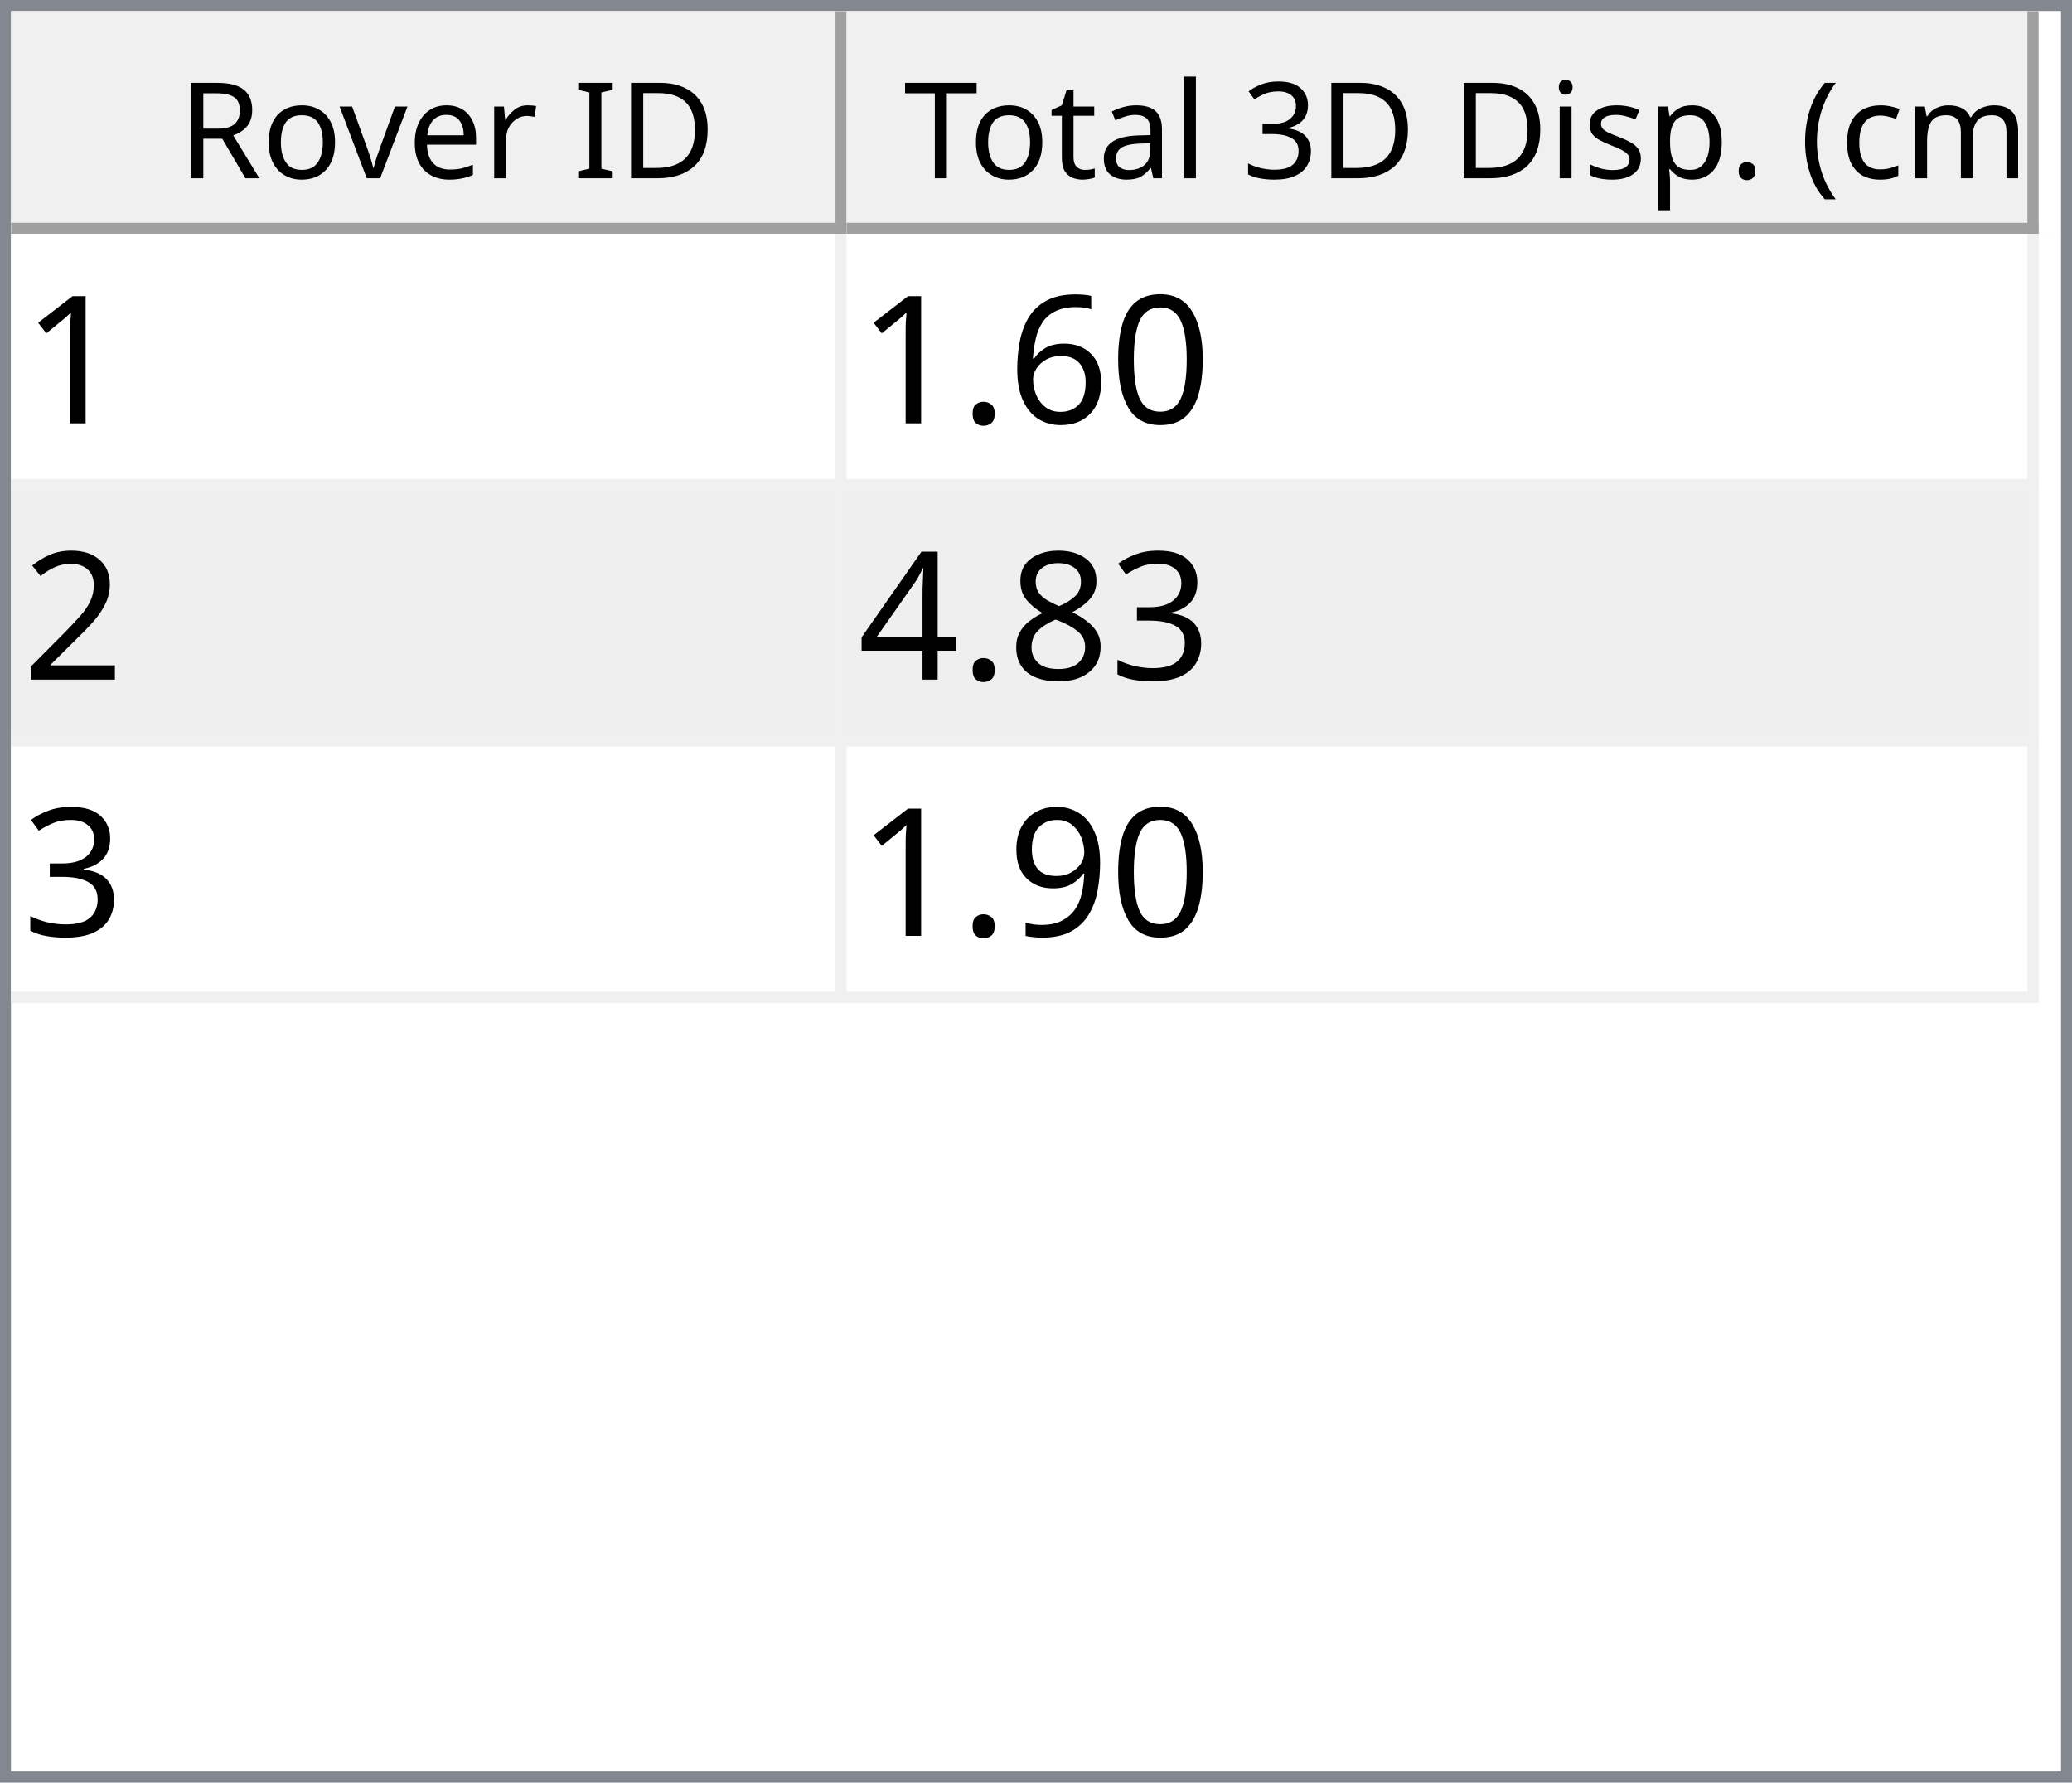
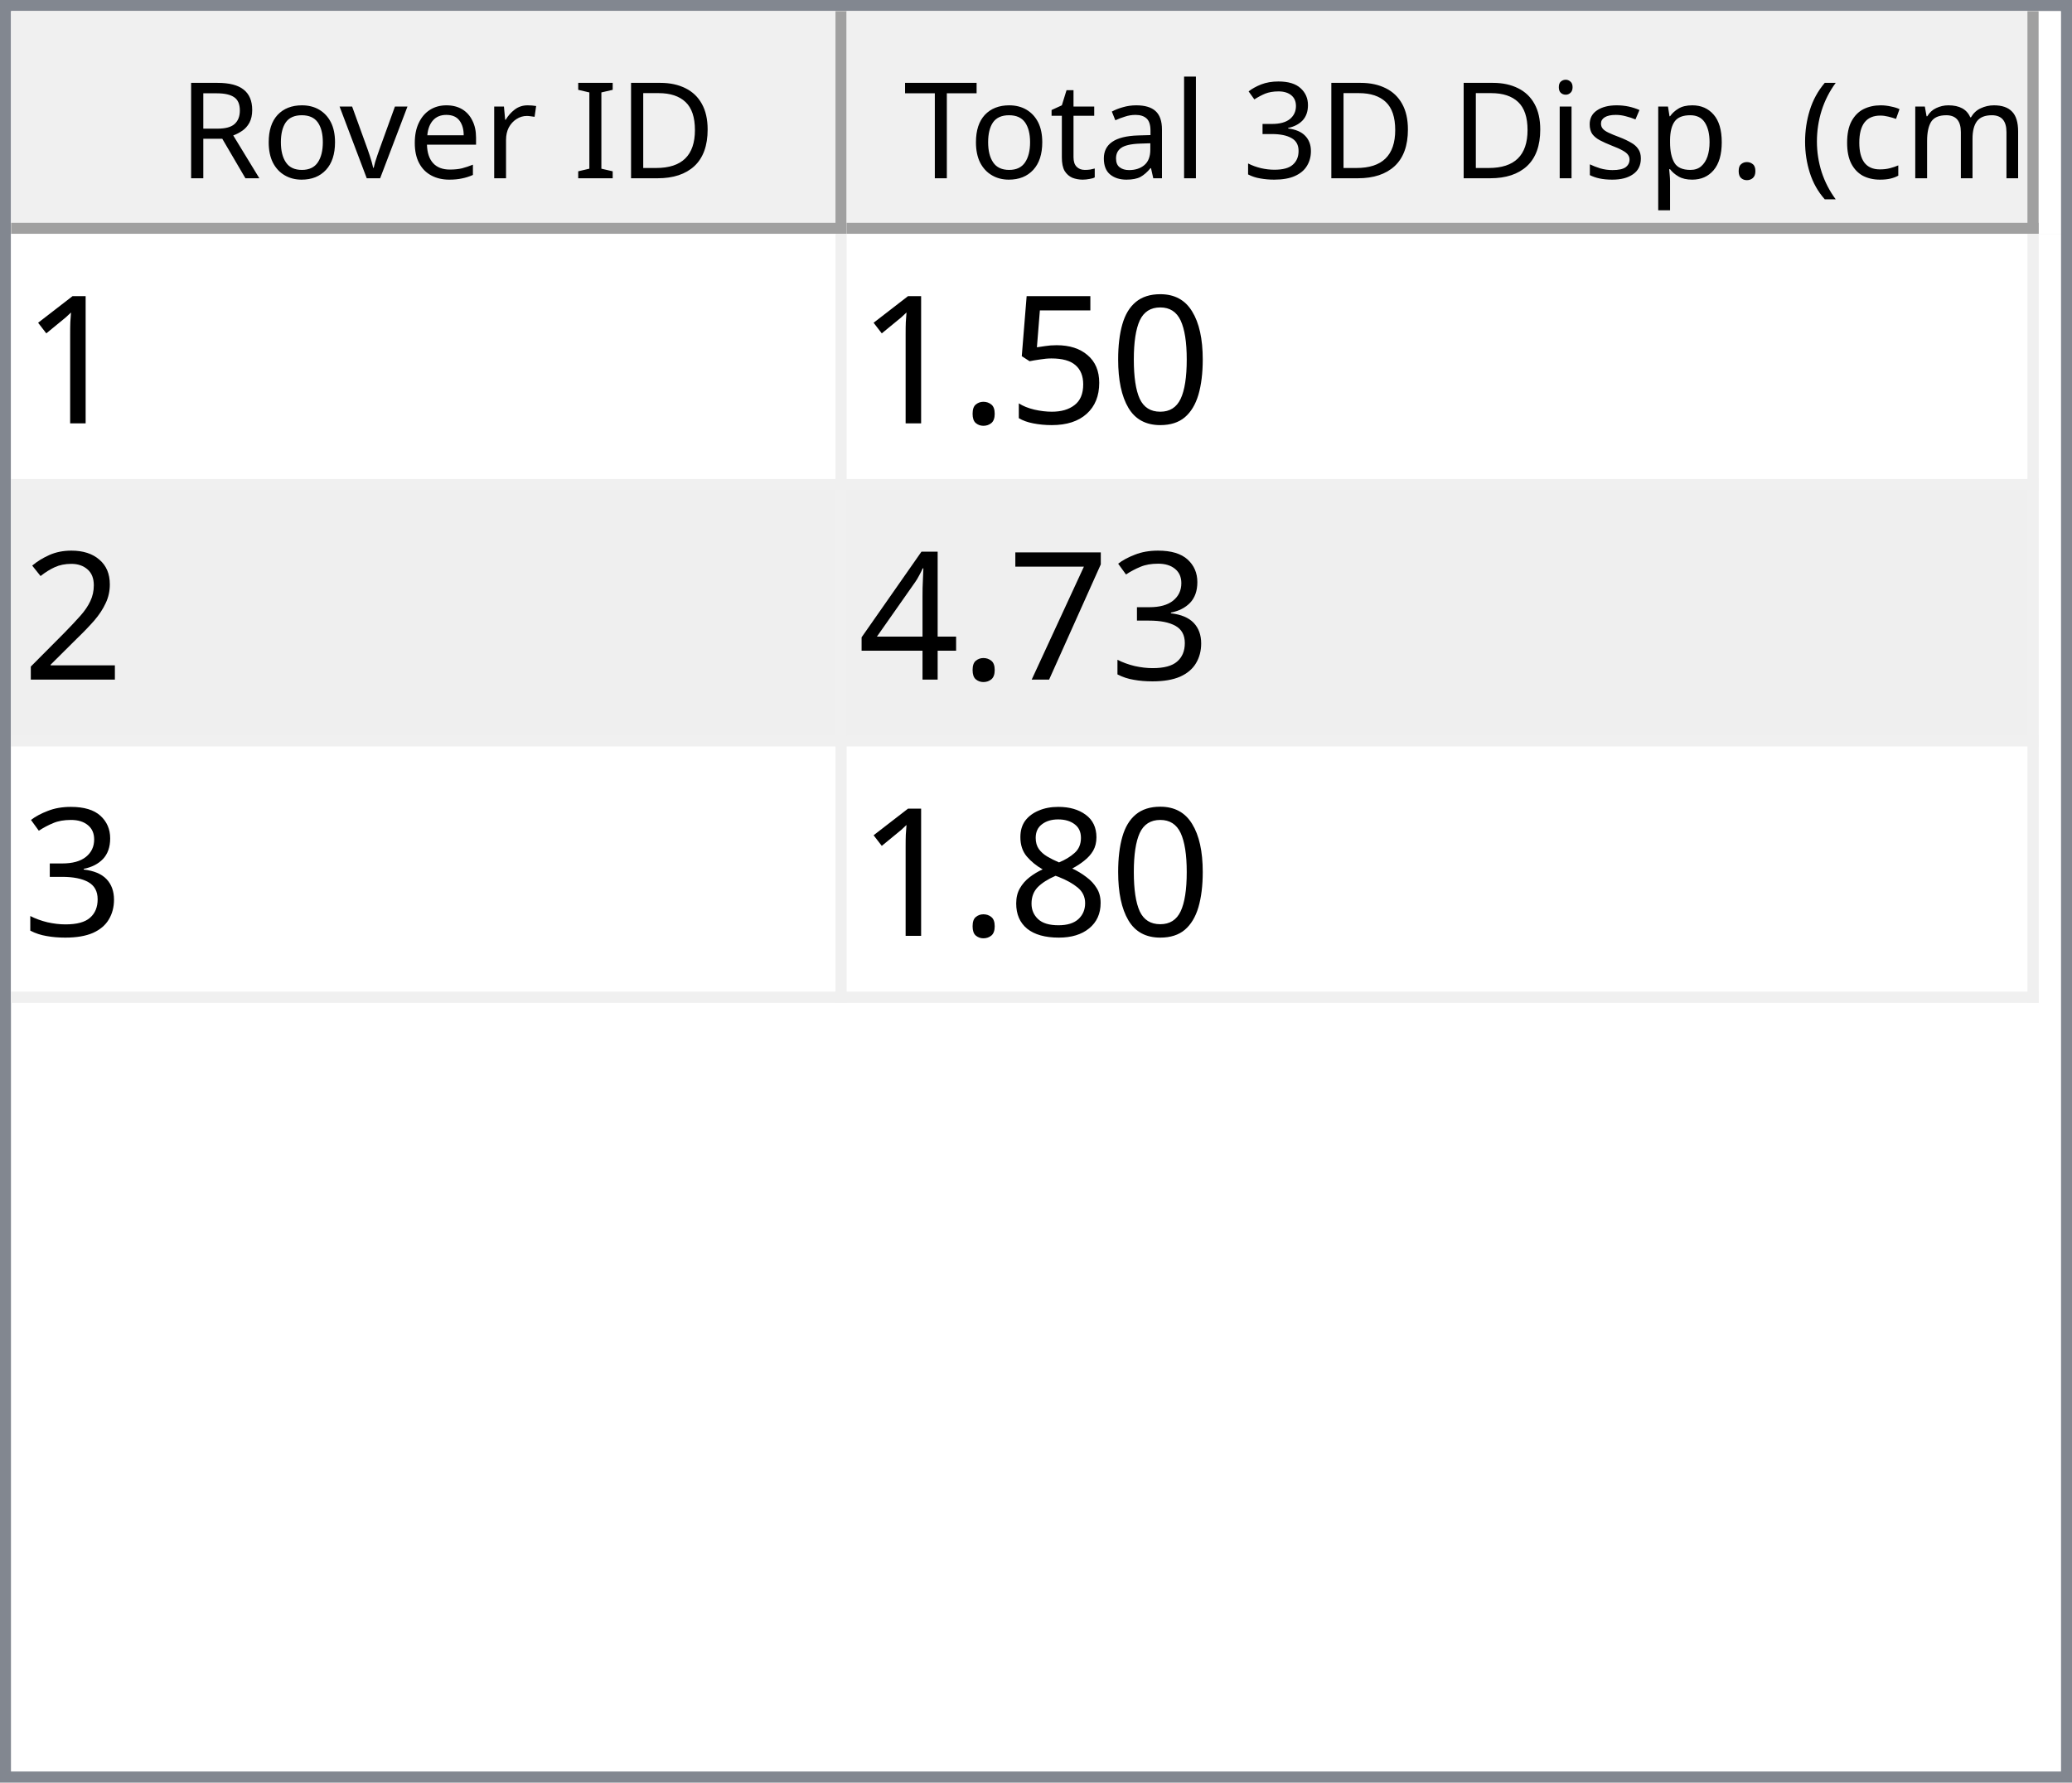
<svg xmlns="http://www.w3.org/2000/svg" style="fill-opacity:1; color-rendering:auto; color-interpolation:auto; text-rendering:auto; stroke:black; stroke-linecap:square; stroke-miterlimit:10; shape-rendering:auto; stroke-opacity:1; fill:black; stroke-dasharray:none; font-weight:normal; stroke-width:1; font-family:'Dialog'; font-style:normal; stroke-linejoin:miter; font-size:12px; stroke-dashoffset:0; image-rendering:auto;" width="186" height="160">
  <defs id="genericDefs" />
  <g>
    <defs id="defs1">
      <clipPath clipPathUnits="userSpaceOnUse" id="clipPath1">
        <path d="M0 0 L186 0 L186 160 L0 160 L0 0 Z" />
      </clipPath>
      <clipPath clipPathUnits="userSpaceOnUse" id="clipPath2">
        <path d="M0 0 L0 160 L186 160 L186 0 Z" />
      </clipPath>
      <clipPath clipPathUnits="userSpaceOnUse" id="clipPath3">
        <path d="M0 0 L0 20 L184 20 L184 0 Z" />
      </clipPath>
      <clipPath clipPathUnits="userSpaceOnUse" id="clipPath4">
        <path d="M0 0 L0 20 L75 20 L75 0 Z" />
      </clipPath>
      <clipPath clipPathUnits="userSpaceOnUse" id="clipPath5">
        <path d="M1 1 L1 19 L74 19 L74 1 Z" />
      </clipPath>
      <clipPath clipPathUnits="userSpaceOnUse" id="clipPath6">
        <path d="M0 0 L0 18 L73 18 L73 0 Z" />
      </clipPath>
      <clipPath clipPathUnits="userSpaceOnUse" id="clipPath7">
        <path d="M-0.5 -0.5 L-0.5 19.5 L74.5 19.5 L74.5 -0.5 Z" />
      </clipPath>
      <clipPath clipPathUnits="userSpaceOnUse" id="clipPath8">
        <path d="M0 0 L0 20 L107 20 L107 0 Z" />
      </clipPath>
      <clipPath clipPathUnits="userSpaceOnUse" id="clipPath9">
        <path d="M1 1 L1 19 L106 19 L106 1 Z" />
      </clipPath>
      <clipPath clipPathUnits="userSpaceOnUse" id="clipPath10">
        <path d="M0 0 L0 18 L105 18 L105 0 Z" />
      </clipPath>
      <clipPath clipPathUnits="userSpaceOnUse" id="clipPath11">
        <path d="M-0.5 -0.5 L-0.5 19.5 L106.5 19.5 L106.5 -0.5 Z" />
      </clipPath>
      <clipPath clipPathUnits="userSpaceOnUse" id="clipPath12">
        <path d="M0 0 L0 138 L184 138 L184 0 Z" />
      </clipPath>
      <clipPath clipPathUnits="userSpaceOnUse" id="clipPath13">
        <path d="M0 0 L0 69 L182 69 L182 0 Z" />
      </clipPath>
      <clipPath clipPathUnits="userSpaceOnUse" id="clipPath14">
        <path d="M-0.5 -0.5 L-0.5 68.5 L181.5 68.5 L181.5 -0.5 Z" />
      </clipPath>
      <clipPath clipPathUnits="userSpaceOnUse" id="clipPath15">
        <path d="M0 0 L0 22 L74 22 L74 0 Z" />
      </clipPath>
      <clipPath clipPathUnits="userSpaceOnUse" id="clipPath16">
        <path d="M0 0 L0 22 L106 22 L106 0 Z" />
      </clipPath>
      <font horiz-adv-x="64.551" id="font1">
        <font-face ascent="107.91" descent="25.098" units-per-em="100" style="font-style:normal; font-family:Segoe UI; font-weight:normal;" />
        <missing-glyph horiz-adv-x="64.551" d="M8.109 0 L8.109 68.266 L56.453 68.266 L56.453 0 L8.109 0 ZM15.328 7.234 L49.219 7.234 L49.219 61.031 L15.328 61.031 L15.328 7.234 Z" />
        <glyph unicode="D" horiz-adv-x="70.117" d="M9.188 0 L9.188 70.016 L28.516 70.016 Q65.531 70.016 65.531 35.891 Q65.531 19.672 55.25 9.836 Q44.969 0 27.734 0 L9.188 0 ZM17.391 62.594 L17.391 7.422 L27.828 7.422 Q41.609 7.422 49.273 14.797 Q56.938 22.172 56.938 35.688 Q56.938 62.594 28.328 62.594 L17.391 62.594 Z" />
        <glyph unicode="I" horiz-adv-x="26.611" d="M17.391 0 L9.188 0 L9.188 70.016 L17.391 70.016 L17.391 0 Z" />
        <glyph unicode=" " horiz-adv-x="27.393" d="" />
        <glyph unicode="r" horiz-adv-x="34.766" d="M34.188 41.891 Q32.078 43.5 28.125 43.5 Q23 43.5 19.555 38.672 Q16.109 33.844 16.109 25.484 L16.109 0 L8.109 0 L8.109 50 L16.109 50 L16.109 39.703 L16.312 39.703 Q18.016 44.969 21.531 47.922 Q25.047 50.875 29.391 50.875 Q32.516 50.875 34.188 50.203 L34.188 41.891 Z" />
        <glyph unicode="e" horiz-adv-x="52.295" d="M48.297 23 L12.984 23 Q13.188 14.656 17.484 10.109 Q21.781 5.562 29.297 5.562 Q37.75 5.562 44.828 11.141 L44.828 3.609 Q38.234 -1.172 27.391 -1.172 Q16.797 -1.172 10.742 5.641 Q4.688 12.453 4.688 24.812 Q4.688 36.469 11.305 43.82 Q17.922 51.172 27.734 51.172 Q37.547 51.172 42.922 44.828 Q48.297 38.484 48.297 27.203 L48.297 23 ZM40.094 29.781 Q40.047 36.719 36.75 40.578 Q33.453 44.438 27.594 44.438 Q21.922 44.438 17.969 40.383 Q14.016 36.328 13.094 29.781 L40.094 29.781 Z" />
        <glyph unicode="v" horiz-adv-x="47.9" d="M47.406 50 L27.484 0 L19.625 0 L0.688 50 L9.469 50 L22.172 13.672 Q23.578 9.672 23.922 6.688 L24.125 6.688 Q24.609 10.453 25.688 13.484 L38.969 50 L47.406 50 Z" />
        <glyph unicode="o" horiz-adv-x="58.594" d="M29 -1.172 Q17.922 -1.172 11.305 5.836 Q4.688 12.844 4.688 24.422 Q4.688 37.016 11.57 44.094 Q18.453 51.172 30.172 51.172 Q41.359 51.172 47.633 44.289 Q53.906 37.406 53.906 25.203 Q53.906 13.234 47.141 6.031 Q40.375 -1.172 29 -1.172 ZM29.594 44.438 Q21.875 44.438 17.383 39.188 Q12.891 33.938 12.891 24.703 Q12.891 15.828 17.43 10.695 Q21.969 5.562 29.594 5.562 Q37.359 5.562 41.531 10.594 Q45.703 15.625 45.703 24.906 Q45.703 34.281 41.531 39.359 Q37.359 44.438 29.594 44.438 Z" />
        <glyph unicode="R" horiz-adv-x="59.814" d="M59.375 0 L49.609 0 L37.891 19.625 Q36.281 22.359 34.766 24.289 Q33.25 26.219 31.664 27.438 Q30.078 28.656 28.25 29.219 Q26.422 29.781 24.125 29.781 L17.391 29.781 L17.391 0 L9.188 0 L9.188 70.016 L30.078 70.016 Q34.672 70.016 38.555 68.867 Q42.438 67.719 45.289 65.375 Q48.141 63.031 49.758 59.547 Q51.375 56.062 51.375 51.375 Q51.375 47.703 50.273 44.656 Q49.172 41.609 47.148 39.211 Q45.125 36.812 42.266 35.133 Q39.406 33.453 35.844 32.516 L35.844 32.328 Q37.594 31.547 38.891 30.547 Q40.188 29.547 41.359 28.18 Q42.531 26.812 43.68 25.078 Q44.828 23.344 46.234 21.047 L59.375 0 ZM17.391 62.594 L17.391 37.203 L28.516 37.203 Q31.594 37.203 34.203 38.133 Q36.812 39.062 38.719 40.797 Q40.625 42.531 41.703 45.047 Q42.781 47.562 42.781 50.688 Q42.781 56.297 39.141 59.445 Q35.5 62.594 28.609 62.594 L17.391 62.594 Z" />
        <glyph unicode=")" horiz-adv-x="30.176" d="M8.297 -15.922 L1.172 -15.922 Q16.406 2.344 16.406 26.812 Q16.406 51.469 1.078 70.016 L8.297 70.016 Q23.531 52.156 23.531 26.703 Q23.531 1.375 8.297 -15.922 Z" />
        <glyph unicode="m" horiz-adv-x="86.133" d="M79.109 0 L71.094 0 L71.094 28.719 Q71.094 37.016 68.531 40.727 Q65.969 44.438 59.906 44.438 Q54.781 44.438 51.195 39.75 Q47.609 35.062 47.609 28.516 L47.609 0 L39.594 0 L39.594 29.688 Q39.594 44.438 28.219 44.438 Q22.953 44.438 19.531 40.016 Q16.109 35.594 16.109 28.516 L16.109 0 L8.109 0 L8.109 50 L16.109 50 L16.109 42.094 L16.312 42.094 Q21.625 51.172 31.844 51.172 Q36.969 51.172 40.773 48.312 Q44.578 45.453 46 40.828 Q51.562 51.172 62.594 51.172 Q79.109 51.172 79.109 30.812 L79.109 0 Z" />
        <glyph unicode="c" horiz-adv-x="46.191" d="M42.188 2.297 Q36.422 -1.172 28.516 -1.172 Q17.828 -1.172 11.258 5.789 Q4.688 12.75 4.688 23.828 Q4.688 36.188 11.766 43.68 Q18.844 51.172 30.672 51.172 Q37.25 51.172 42.281 48.734 L42.281 40.531 Q36.719 44.438 30.375 44.438 Q22.703 44.438 17.797 38.945 Q12.891 33.453 12.891 24.516 Q12.891 15.719 17.508 10.641 Q22.125 5.562 29.891 5.562 Q36.422 5.562 42.188 9.906 L42.188 2.297 Z" />
        <glyph unicode="(" horiz-adv-x="30.176" d="M29.109 -15.922 L21.969 -15.922 Q6.844 1.375 6.844 26.703 Q6.844 52.156 21.969 70.016 L29.203 70.016 Q13.875 51.469 13.875 26.812 Q13.875 2.344 29.109 -15.922 Z" />
        <glyph unicode="." horiz-adv-x="21.68" d="M10.891 -1.078 Q8.641 -1.078 7.055 0.539 Q5.469 2.156 5.469 4.391 Q5.469 6.641 7.055 8.273 Q8.641 9.906 10.891 9.906 Q13.188 9.906 14.797 8.273 Q16.406 6.641 16.406 4.391 Q16.406 2.156 14.797 0.539 Q13.188 -1.078 10.891 -1.078 Z" />
        <glyph unicode="p" horiz-adv-x="58.789" d="M16.312 7.234 L16.109 7.234 L16.109 -23 L8.109 -23 L8.109 50 L16.109 50 L16.109 41.219 L16.312 41.219 Q22.219 51.172 33.594 51.172 Q43.266 51.172 48.688 44.461 Q54.109 37.75 54.109 26.469 Q54.109 13.922 48 6.375 Q41.891 -1.172 31.297 -1.172 Q21.578 -1.172 16.312 7.234 ZM16.109 27.391 L16.109 20.406 Q16.109 14.203 20.141 9.883 Q24.172 5.562 30.375 5.562 Q37.641 5.562 41.773 11.133 Q45.906 16.703 45.906 26.609 Q45.906 34.969 42.047 39.703 Q38.188 44.438 31.594 44.438 Q24.609 44.438 20.359 39.578 Q16.109 34.719 16.109 27.391 Z" />
        <glyph unicode="s" horiz-adv-x="42.432" d="M5.078 1.812 L5.078 10.406 Q11.625 5.562 19.484 5.562 Q30.031 5.562 30.031 12.594 Q30.031 14.594 29.125 15.992 Q28.219 17.391 26.68 18.461 Q25.141 19.531 23.07 20.383 Q21 21.234 18.609 22.172 Q15.281 23.484 12.766 24.828 Q10.25 26.172 8.57 27.859 Q6.891 29.547 6.031 31.695 Q5.172 33.844 5.172 36.719 Q5.172 40.234 6.789 42.945 Q8.406 45.656 11.086 47.484 Q13.766 49.312 17.211 50.242 Q20.656 51.172 24.312 51.172 Q30.812 51.172 35.938 48.922 L35.938 40.828 Q30.422 44.438 23.25 44.438 Q21 44.438 19.195 43.922 Q17.391 43.406 16.094 42.477 Q14.797 41.547 14.086 40.258 Q13.375 38.969 13.375 37.406 Q13.375 35.453 14.086 34.133 Q14.797 32.812 16.164 31.789 Q17.531 30.766 19.484 29.938 Q21.438 29.109 23.922 28.125 Q27.25 26.859 29.883 25.516 Q32.516 24.172 34.375 22.484 Q36.234 20.797 37.234 18.602 Q38.234 16.406 38.234 13.375 Q38.234 9.672 36.602 6.938 Q34.969 4.203 32.234 2.398 Q29.5 0.594 25.93 -0.289 Q22.359 -1.172 18.453 -1.172 Q10.75 -1.172 5.078 1.812 Z" />
        <glyph unicode="i" horiz-adv-x="24.219" d="M12.203 62.703 Q10.062 62.703 8.547 64.164 Q7.031 65.625 7.031 67.875 Q7.031 70.125 8.547 71.609 Q10.062 73.094 12.203 73.094 Q14.406 73.094 15.945 71.609 Q17.484 70.125 17.484 67.875 Q17.484 65.719 15.945 64.211 Q14.406 62.703 12.203 62.703 ZM16.109 0 L8.109 0 L8.109 50 L16.109 50 L16.109 0 Z" />
        <glyph unicode="3" horiz-adv-x="53.906" d="M46.531 19.828 Q46.531 15.094 44.75 11.211 Q42.969 7.328 39.719 4.57 Q36.469 1.812 31.93 0.297 Q27.391 -1.219 21.922 -1.219 Q11.922 -1.219 6 2.594 L6 11.188 Q13.094 5.609 22.219 5.609 Q25.875 5.609 28.828 6.539 Q31.781 7.469 33.906 9.227 Q36.031 10.984 37.18 13.477 Q38.328 15.969 38.328 19.094 Q38.328 32.812 18.797 32.812 L12.984 32.812 L12.984 39.594 L18.5 39.594 Q35.797 39.594 35.797 52.484 Q35.797 64.406 22.609 64.406 Q15.188 64.406 8.688 59.422 L8.688 67.188 Q15.375 71.188 24.609 71.188 Q29 71.188 32.57 69.969 Q36.141 68.75 38.68 66.555 Q41.219 64.359 42.609 61.281 Q44 58.203 44 54.5 Q44 40.672 30.031 36.719 L30.031 36.531 Q33.594 36.141 36.625 34.797 Q39.656 33.453 41.852 31.305 Q44.047 29.156 45.289 26.25 Q46.531 23.344 46.531 19.828 Z" />
        <glyph unicode="l" horiz-adv-x="24.219" d="M16.109 0 L8.109 0 L8.109 74.031 L16.109 74.031 L16.109 0 Z" />
        <glyph unicode="a" horiz-adv-x="50.879" d="M43.891 0 L35.891 0 L35.891 7.812 L35.688 7.812 Q30.469 -1.172 20.312 -1.172 Q12.844 -1.172 8.617 2.781 Q4.391 6.734 4.391 13.281 Q4.391 27.297 20.906 29.594 L35.891 31.688 Q35.891 44.438 25.594 44.438 Q16.547 44.438 9.281 38.281 L9.281 46.484 Q16.656 51.172 26.266 51.172 Q43.891 51.172 43.891 32.516 L43.891 0 ZM35.891 25.297 L23.828 23.641 Q18.266 22.859 15.43 20.875 Q12.594 18.891 12.594 13.875 Q12.594 10.203 15.211 7.883 Q17.828 5.562 22.172 5.562 Q28.125 5.562 32.008 9.742 Q35.891 13.922 35.891 20.312 L35.891 25.297 Z" />
        <glyph unicode="t" horiz-adv-x="33.887" d="M31.297 0.484 Q28.469 -1.078 23.828 -1.078 Q10.688 -1.078 10.688 13.578 L10.688 43.172 L2.094 43.172 L2.094 50 L10.688 50 L10.688 62.203 L18.703 64.797 L18.703 50 L31.297 50 L31.297 43.172 L18.703 43.172 L18.703 14.984 Q18.703 9.969 20.414 7.82 Q22.125 5.672 26.078 5.672 Q29.109 5.672 31.297 7.328 L31.297 0.484 Z" />
        <glyph unicode="T" horiz-adv-x="52.393" d="M50.594 62.594 L30.375 62.594 L30.375 0 L22.172 0 L22.172 62.594 L2 62.594 L2 70.016 L50.594 70.016 L50.594 62.594 Z" />
      </font>
      <font horiz-adv-x="75.0" id="font2">
        <font-face ascent="100.537" descent="21.973" units-per-em="100" style="font-style:normal; font-family:sans-serif; font-weight:normal;" />
        <missing-glyph horiz-adv-x="75.0" d="M12.5 0 L12.5 62.5 L62.5 62.5 L62.5 0 L12.5 0 ZM14.062 1.562 L60.938 1.562 L60.938 60.938 L14.062 60.938 L14.062 1.562 Z" />
        <glyph unicode="1" horiz-adv-x="55.615" d="M37.25 0 L28.469 0 L28.469 56 Q25.297 52.984 20.141 49.953 Q14.984 46.922 10.891 45.406 L10.891 53.906 Q18.266 57.375 23.781 62.305 Q29.297 67.234 31.594 71.875 L37.25 71.875 L37.25 0 Z" />
        <glyph unicode="0" horiz-adv-x="55.615" d="M4.156 35.297 Q4.156 48 6.766 55.742 Q9.375 63.484 14.523 67.68 Q19.672 71.875 27.484 71.875 Q33.25 71.875 37.594 69.555 Q41.938 67.234 44.773 62.867 Q47.609 58.5 49.219 52.227 Q50.828 45.953 50.828 35.297 Q50.828 22.703 48.242 14.969 Q45.656 7.234 40.508 3.008 Q35.359 -1.219 27.484 -1.219 Q17.141 -1.219 11.234 6.203 Q4.156 15.141 4.156 35.297 ZM13.188 35.297 Q13.188 17.672 17.312 11.836 Q21.438 6 27.484 6 Q33.547 6 37.672 11.859 Q41.797 17.719 41.797 35.297 Q41.797 52.984 37.672 58.789 Q33.547 64.594 27.391 64.594 Q21.344 64.594 17.719 59.469 Q13.188 52.938 13.188 35.297 Z" />
-         <glyph unicode="6" horiz-adv-x="55.615" d="M49.75 54.047 L41.016 53.375 Q39.844 58.547 37.703 60.891 Q34.125 64.656 28.906 64.656 Q24.703 64.656 21.531 62.312 Q17.391 59.281 14.992 53.469 Q12.594 47.656 12.5 36.922 Q15.672 41.75 20.266 44.094 Q24.859 46.438 29.891 46.438 Q38.672 46.438 44.852 39.969 Q51.031 33.5 51.031 23.25 Q51.031 16.5 48.125 10.719 Q45.219 4.938 40.141 1.859 Q35.062 -1.219 28.609 -1.219 Q17.625 -1.219 10.695 6.859 Q3.766 14.938 3.766 33.5 Q3.766 54.25 11.422 63.672 Q18.109 71.875 29.438 71.875 Q37.891 71.875 43.289 67.141 Q48.688 62.406 49.75 54.047 ZM13.875 23.188 Q13.875 18.656 15.797 14.508 Q17.719 10.359 21.188 8.18 Q24.656 6 28.469 6 Q34.031 6 38.039 10.492 Q42.047 14.984 42.047 22.703 Q42.047 30.125 38.086 34.398 Q34.125 38.672 28.125 38.672 Q22.172 38.672 18.023 34.398 Q13.875 30.125 13.875 23.188 Z" />
+         <glyph unicode="5" horiz-adv-x="55.615" d="M4.156 18.75 L13.375 19.531 Q14.406 12.797 18.141 9.398 Q21.875 6 27.156 6 Q33.5 6 37.891 10.789 Q42.281 15.578 42.281 23.484 Q42.281 31 38.062 35.352 Q33.844 39.703 27 39.703 Q22.75 39.703 19.336 37.773 Q15.922 35.844 13.969 32.766 L5.719 33.844 L12.641 70.609 L48.25 70.609 L48.25 62.203 L19.672 62.203 L15.828 42.969 Q22.266 47.469 29.344 47.469 Q38.719 47.469 45.164 40.969 Q51.609 34.469 51.609 24.266 Q51.609 14.547 45.953 7.469 Q39.062 -1.219 27.156 -1.219 Q17.391 -1.219 11.211 4.25 Q5.031 9.719 4.156 18.75 Z" />
        <glyph unicode="." horiz-adv-x="27.783" d="M9.078 0 L9.078 10.016 L19.094 10.016 L19.094 0 L9.078 0 Z" />
        <glyph unicode="2" horiz-adv-x="55.615" d="M50.344 8.453 L50.344 0 L3.031 0 Q2.938 3.172 4.047 6.109 Q5.859 10.938 9.836 15.625 Q13.812 20.312 21.344 26.469 Q33.016 36.031 37.117 41.625 Q41.219 47.219 41.219 52.203 Q41.219 57.422 37.477 61.008 Q33.734 64.594 27.734 64.594 Q21.391 64.594 17.578 60.789 Q13.766 56.984 13.719 50.25 L4.688 51.172 Q5.609 61.281 11.664 66.578 Q17.719 71.875 27.938 71.875 Q38.234 71.875 44.242 66.164 Q50.25 60.453 50.25 52 Q50.25 47.703 48.492 43.555 Q46.734 39.406 42.656 34.812 Q38.578 30.219 29.109 22.219 Q21.188 15.578 18.945 13.211 Q16.703 10.844 15.234 8.453 L50.344 8.453 Z" />
        <glyph unicode="3" horiz-adv-x="55.615" d="M4.203 18.891 L12.984 20.062 Q14.5 12.594 18.141 9.297 Q21.781 6 27 6 Q33.203 6 37.477 10.297 Q41.75 14.594 41.75 20.953 Q41.75 27 37.797 30.93 Q33.844 34.859 27.734 34.859 Q25.25 34.859 21.531 33.891 L22.516 41.609 Q23.391 41.5 23.922 41.5 Q29.547 41.5 34.039 44.43 Q38.531 47.359 38.531 53.469 Q38.531 58.297 35.258 61.477 Q31.984 64.656 26.812 64.656 Q21.688 64.656 18.266 61.43 Q14.844 58.203 13.875 51.766 L5.078 53.328 Q6.688 62.156 12.398 67.016 Q18.109 71.875 26.609 71.875 Q32.469 71.875 37.398 69.359 Q42.328 66.844 44.945 62.5 Q47.562 58.156 47.562 53.266 Q47.562 48.641 45.07 44.828 Q42.578 41.016 37.703 38.766 Q44.047 37.312 47.562 32.695 Q51.078 28.078 51.078 21.141 Q51.078 11.766 44.242 5.25 Q37.406 -1.266 26.953 -1.266 Q17.531 -1.266 11.305 4.352 Q5.078 9.969 4.203 18.891 Z" />
+         <glyph unicode="7" horiz-adv-x="55.615" d="M4.734 62.203 L4.734 70.656 L51.078 70.656 L51.078 63.812 Q44.234 56.547 37.523 44.484 Q30.812 32.422 27.156 19.672 Q24.516 10.688 23.781 0 L14.75 0 Q14.891 8.453 18.062 20.414 Q21.234 32.375 27.172 43.484 Q33.109 54.594 39.797 62.203 L4.734 62.203 Z" />
+         <glyph unicode="4" horiz-adv-x="55.615" d="M32.328 0 L32.328 17.141 L1.266 17.141 L1.266 25.203 L33.938 71.578 L41.109 71.578 L41.109 25.203 L50.781 25.203 L50.781 17.141 L41.109 17.141 L41.109 0 L32.328 0 ZM32.328 25.203 L32.328 57.469 L9.906 25.203 L32.328 25.203 Z" />
        <glyph unicode="8" horiz-adv-x="55.615" d="M17.672 38.812 Q12.203 40.828 9.57 44.539 Q6.938 48.25 6.938 53.422 Q6.938 61.234 12.555 66.555 Q18.172 71.875 27.484 71.875 Q36.859 71.875 42.578 66.43 Q48.297 60.984 48.297 53.172 Q48.297 48.188 45.68 44.508 Q43.062 40.828 37.75 38.812 Q44.344 36.672 47.781 31.883 Q51.219 27.094 51.219 20.453 Q51.219 11.281 44.727 5.031 Q38.234 -1.219 27.641 -1.219 Q17.047 -1.219 10.547 5.055 Q4.047 11.328 4.047 20.703 Q4.047 27.688 7.594 32.398 Q11.141 37.109 17.672 38.812 ZM15.922 53.719 Q15.922 48.641 19.195 45.414 Q22.469 42.188 27.688 42.188 Q32.766 42.188 36.016 45.383 Q39.266 48.578 39.266 53.219 Q39.266 58.062 35.914 61.359 Q32.562 64.656 27.594 64.656 Q22.562 64.656 19.242 61.43 Q15.922 58.203 15.922 53.719 ZM13.094 20.656 Q13.094 16.891 14.875 13.375 Q16.656 9.859 20.172 7.93 Q23.688 6 27.734 6 Q34.031 6 38.133 10.055 Q42.234 14.109 42.234 20.359 Q42.234 26.703 38.016 30.859 Q33.797 35.016 27.438 35.016 Q21.234 35.016 17.164 30.914 Q13.094 26.812 13.094 20.656 Z" />
-         <glyph unicode="4" horiz-adv-x="55.615" d="M32.328 0 L32.328 17.141 L1.266 17.141 L1.266 25.203 L33.938 71.578 L41.109 71.578 L41.109 25.203 L50.781 25.203 L50.781 17.141 L41.109 17.141 L41.109 0 L32.328 0 ZM32.328 25.203 L32.328 57.469 L9.906 25.203 L32.328 25.203 Z" />
-         <glyph unicode="9" horiz-adv-x="55.615" d="M5.469 16.547 L13.922 17.328 Q14.984 11.375 18.016 8.688 Q21.047 6 25.781 6 Q29.828 6 32.883 7.859 Q35.938 9.719 37.891 12.82 Q39.844 15.922 41.164 21.195 Q42.484 26.469 42.484 31.938 Q42.484 32.516 42.438 33.688 Q39.797 29.5 35.234 26.883 Q30.672 24.266 25.344 24.266 Q16.453 24.266 10.305 30.711 Q4.156 37.156 4.156 47.703 Q4.156 58.594 10.578 65.234 Q17 71.875 26.656 71.875 Q33.641 71.875 39.43 68.117 Q45.219 64.359 48.219 57.398 Q51.219 50.438 51.219 37.25 Q51.219 23.531 48.242 15.406 Q45.266 7.281 39.383 3.031 Q33.5 -1.219 25.594 -1.219 Q17.188 -1.219 11.867 3.445 Q6.547 8.109 5.469 16.547 ZM41.453 48.141 Q41.453 55.719 37.43 60.156 Q33.406 64.594 27.734 64.594 Q21.875 64.594 17.531 59.812 Q13.188 55.031 13.188 47.406 Q13.188 40.578 17.312 36.305 Q21.438 32.031 27.484 32.031 Q33.594 32.031 37.523 36.305 Q41.453 40.578 41.453 48.141 Z" />
      </font>
    </defs>
    <g style="fill:white; stroke:white;">
      <rect x="0" y="0" width="186" style="clip-path:url(#clipPath1); stroke:none;" height="160" />
    </g>
    <g style="fill:white; text-rendering:optimizeSpeed; color-rendering:optimizeSpeed; image-rendering:optimizeSpeed; shape-rendering:crispEdges; stroke:white; color-interpolation:sRGB;">
      <rect x="0" width="186" height="160" y="0" style="stroke:none;" />
      <path style="stroke:none;" d="M0 160 L186 160 L186 0 L0 0 Z" />
    </g>
    <g style="fill:rgb(240,240,240); font-family:'Segoe UI'; stroke:rgb(240,240,240);">
      <rect x="0" y="0" width="186" style="clip-path:url(#clipPath2); stroke:none;" height="160" />
    </g>
    <g style="fill:rgb(130,135,144); font-family:'Segoe UI'; stroke:rgb(130,135,144);">
      <path d="M0 0 L186 0 L186 160 L0 160 L0 0 ZM1 1 L185 1 L185 159 L1 159 L1 1 Z" style="fill-rule:evenodd; clip-path:url(#clipPath2); stroke:none;" />
    </g>
    <g style="fill:white; font-family:'Segoe UI'; stroke:white;" transform="translate(1,1)">
      <rect x="0" y="0" width="184" style="clip-path:url(#clipPath3); stroke:none;" height="20" />
    </g>
    <g style="fill:rgb(240,240,240); font-family:'Segoe UI'; stroke:rgb(240,240,240);" transform="translate(1,1)">
      <rect x="0" y="0" width="75" style="clip-path:url(#clipPath4); stroke:none;" height="20" />
    </g>
    <g style="font-family:'Segoe UI';" transform="translate(2,2)">
      <text x="14" xml:space="preserve" y="14" style="clip-path:url(#clipPath6); stroke:none;">Rover ID</text>
    </g>
    <g style="fill:rgb(160,160,160); font-family:'Segoe UI'; stroke:rgb(160,160,160); stroke-linejoin:bevel;" transform="translate(1.5,1.5)">
      <line x1="74" x2="74" y1="0" style="fill:none; clip-path:url(#clipPath7);" y2="19" />
    </g>
    <g style="fill:rgb(160,160,160); font-family:'Segoe UI'; stroke:rgb(160,160,160); stroke-linejoin:bevel;" transform="matrix(1,0,0,1,1,1) translate(0.5,0.5)">
      <line x1="0" x2="74" y1="19" style="fill:none; clip-path:url(#clipPath7);" y2="19" />
    </g>
    <g style="fill:rgb(240,240,240); font-family:'Segoe UI'; stroke:rgb(240,240,240);" transform="translate(76,1)">
      <rect x="0" y="0" width="107" style="clip-path:url(#clipPath8); stroke:none;" height="20" />
    </g>
    <g style="font-family:'Segoe UI';" transform="translate(77,2)">
      <text x="1" xml:space="preserve" y="14" style="clip-path:url(#clipPath10); stroke:none;"> Total 3D Disp. (cm)</text>
    </g>
    <g style="fill:rgb(160,160,160); font-family:'Segoe UI'; stroke:rgb(160,160,160); stroke-linejoin:bevel;" transform="translate(76.5,1.5)">
      <line x1="106" x2="106" y1="0" style="fill:none; clip-path:url(#clipPath11);" y2="19" />
    </g>
    <g style="fill:rgb(160,160,160); font-family:'Segoe UI'; stroke:rgb(160,160,160); stroke-linejoin:bevel;" transform="matrix(1,0,0,1,76,1) translate(0.5,0.5)">
      <line x1="0" x2="106" y1="19" style="fill:none; clip-path:url(#clipPath11);" y2="19" />
    </g>
    <g style="fill:white; font-family:'Segoe UI'; stroke:white;" transform="translate(1,21)">
      <rect x="0" y="0" width="184" style="clip-path:url(#clipPath12); stroke:none;" height="138" />
    </g>
    <g style="fill:rgb(240,240,240); font-size:16px; font-family:sans-serif; stroke:rgb(240,240,240);" transform="translate(1,21)">
      <rect x="0" y="0" width="182" style="clip-path:url(#clipPath13); stroke:none;" height="69" />
      <line transform="translate(0.5,0.5)" x1="0" x2="181" y1="22" style="clip-path:url(#clipPath14); fill:none; stroke-linejoin:bevel;" y2="22" />
    </g>
    <g transform="matrix(1,0,0,1,1,21) translate(0.5,0.5)" style="fill:rgb(240,240,240); font-size:16px; font-family:sans-serif; stroke:rgb(240,240,240); stroke-linejoin:bevel;">
      <line x1="0" x2="181" y1="45" style="fill:none; clip-path:url(#clipPath14);" y2="45" />
    </g>
    <g transform="matrix(1,0,0,1,1,21) translate(0.5,0.5)" style="fill:rgb(240,240,240); font-size:16px; font-family:sans-serif; stroke:rgb(240,240,240); stroke-linejoin:bevel;">
      <line x1="0" x2="181" y1="68" style="fill:none; clip-path:url(#clipPath14);" y2="68" />
    </g>
    <g transform="matrix(1,0,0,1,1,21) translate(0.5,0.5)" style="fill:rgb(240,240,240); font-size:16px; font-family:sans-serif; stroke:rgb(240,240,240); stroke-linejoin:bevel;">
      <line x1="74" x2="74" y1="0" style="fill:none; clip-path:url(#clipPath14);" y2="68" />
    </g>
    <g transform="matrix(1,0,0,1,1,21) translate(0.5,0.5)" style="fill:rgb(240,240,240); font-size:16px; font-family:sans-serif; stroke:rgb(240,240,240); stroke-linejoin:bevel;">
      <line x1="181" x2="181" y1="0" style="fill:none; clip-path:url(#clipPath14);" y2="68" />
    </g>
    <g style="fill:white; font-size:16px; font-family:sans-serif; stroke:white;" transform="matrix(1,0,0,1,1,21)">
      <rect x="0" y="0" width="74" style="clip-path:url(#clipPath15); stroke:none;" height="22" />
      <text x="1" y="17" style="fill:black; clip-path:url(#clipPath15); stroke:none;" xml:space="preserve">1</text>
    </g>
    <g style="fill:white; font-size:16px; font-family:sans-serif; stroke:white;" transform="matrix(1,0,0,1,1,21) translate(75,0)">
      <rect x="0" y="0" width="106" style="clip-path:url(#clipPath16); stroke:none;" height="22" />
-       <text x="1" y="17" style="fill:black; clip-path:url(#clipPath16); stroke:none;" xml:space="preserve">1.60</text>
+       <text x="1" y="17" style="fill:black; clip-path:url(#clipPath16); stroke:none;" xml:space="preserve">1.50</text>
    </g>
    <g style="fill:rgb(239,239,239); font-size:16px; font-family:sans-serif; stroke:rgb(239,239,239);" transform="matrix(1,0,0,1,1,21) translate(0,23)">
      <rect x="0" y="0" width="74" style="clip-path:url(#clipPath15); stroke:none;" height="22" />
      <text x="1" y="17" style="fill:black; clip-path:url(#clipPath15); stroke:none;" xml:space="preserve">2</text>
    </g>
    <g style="fill:rgb(239,239,239); font-size:16px; font-family:sans-serif; stroke:rgb(239,239,239);" transform="matrix(1,0,0,1,1,21) translate(75,23)">
      <rect x="0" y="0" width="106" style="clip-path:url(#clipPath16); stroke:none;" height="22" />
-       <text x="1" y="17" style="fill:black; clip-path:url(#clipPath16); stroke:none;" xml:space="preserve">4.83</text>
+       <text x="1" y="17" style="fill:black; clip-path:url(#clipPath16); stroke:none;" xml:space="preserve">4.73</text>
    </g>
    <g style="fill:white; font-size:16px; font-family:sans-serif; stroke:white;" transform="matrix(1,0,0,1,1,21) translate(0,46)">
      <rect x="0" y="0" width="74" style="clip-path:url(#clipPath15); stroke:none;" height="22" />
      <text x="1" y="17" style="fill:black; clip-path:url(#clipPath15); stroke:none;" xml:space="preserve">3</text>
    </g>
    <g style="fill:white; font-size:16px; font-family:sans-serif; stroke:white;" transform="matrix(1,0,0,1,1,21) translate(75,46)">
      <rect x="0" y="0" width="106" style="clip-path:url(#clipPath16); stroke:none;" height="22" />
-       <text x="1" y="17" style="fill:black; clip-path:url(#clipPath16); stroke:none;" xml:space="preserve">1.90</text>
+       <text x="1" y="17" style="fill:black; clip-path:url(#clipPath16); stroke:none;" xml:space="preserve">1.80</text>
    </g>
  </g>
</svg>
